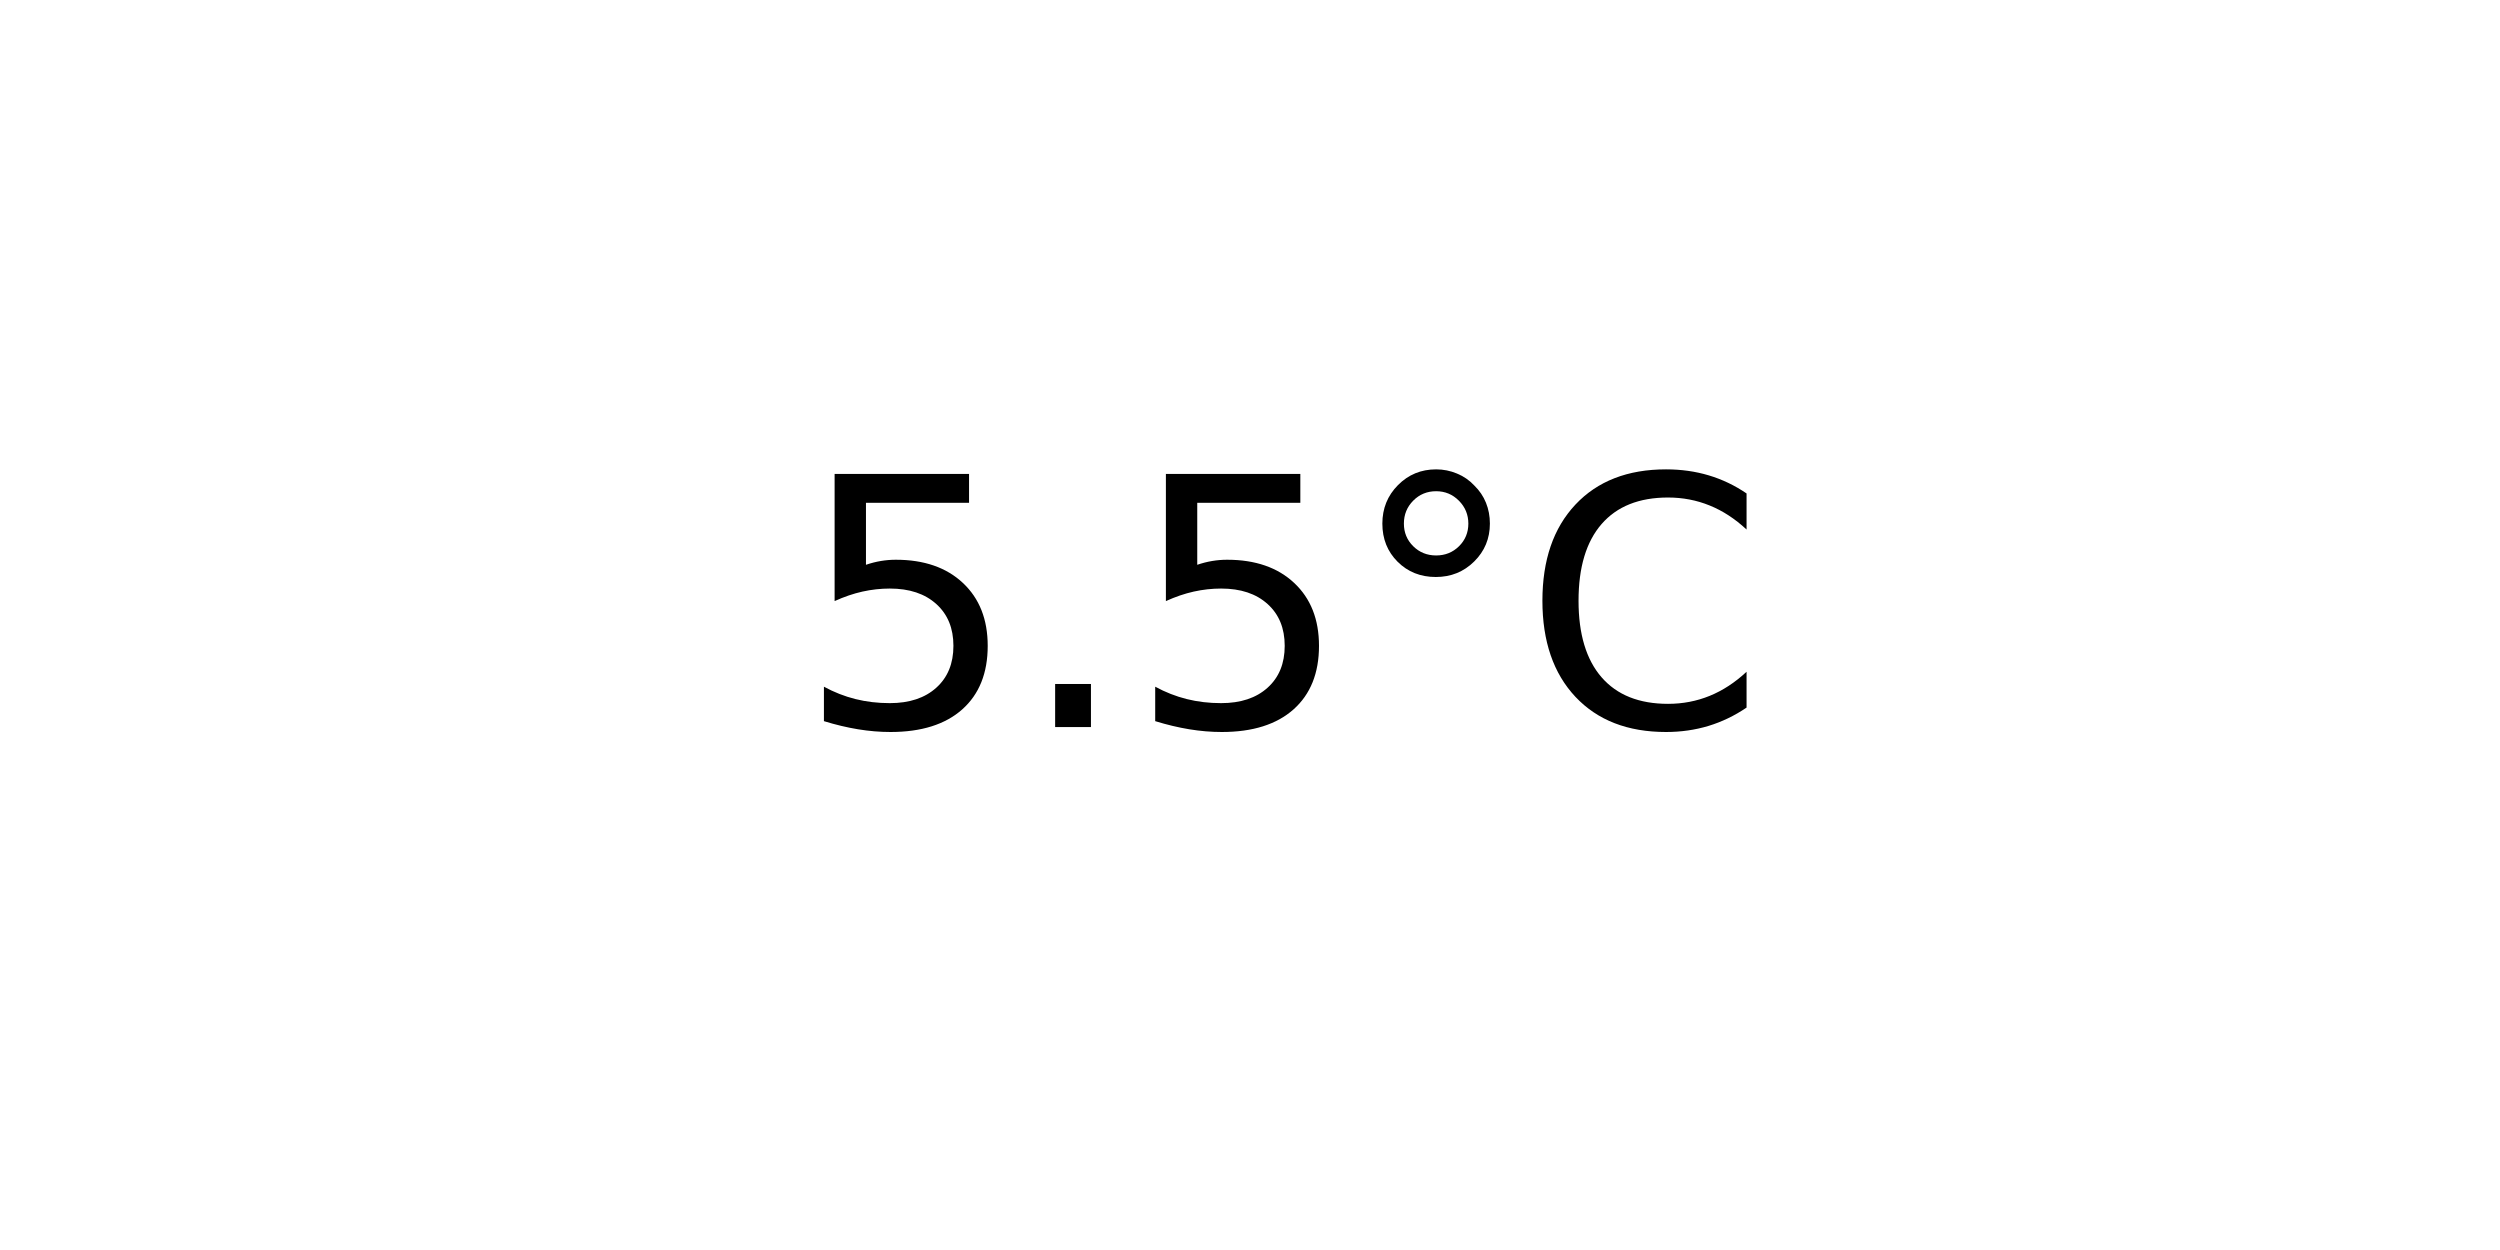
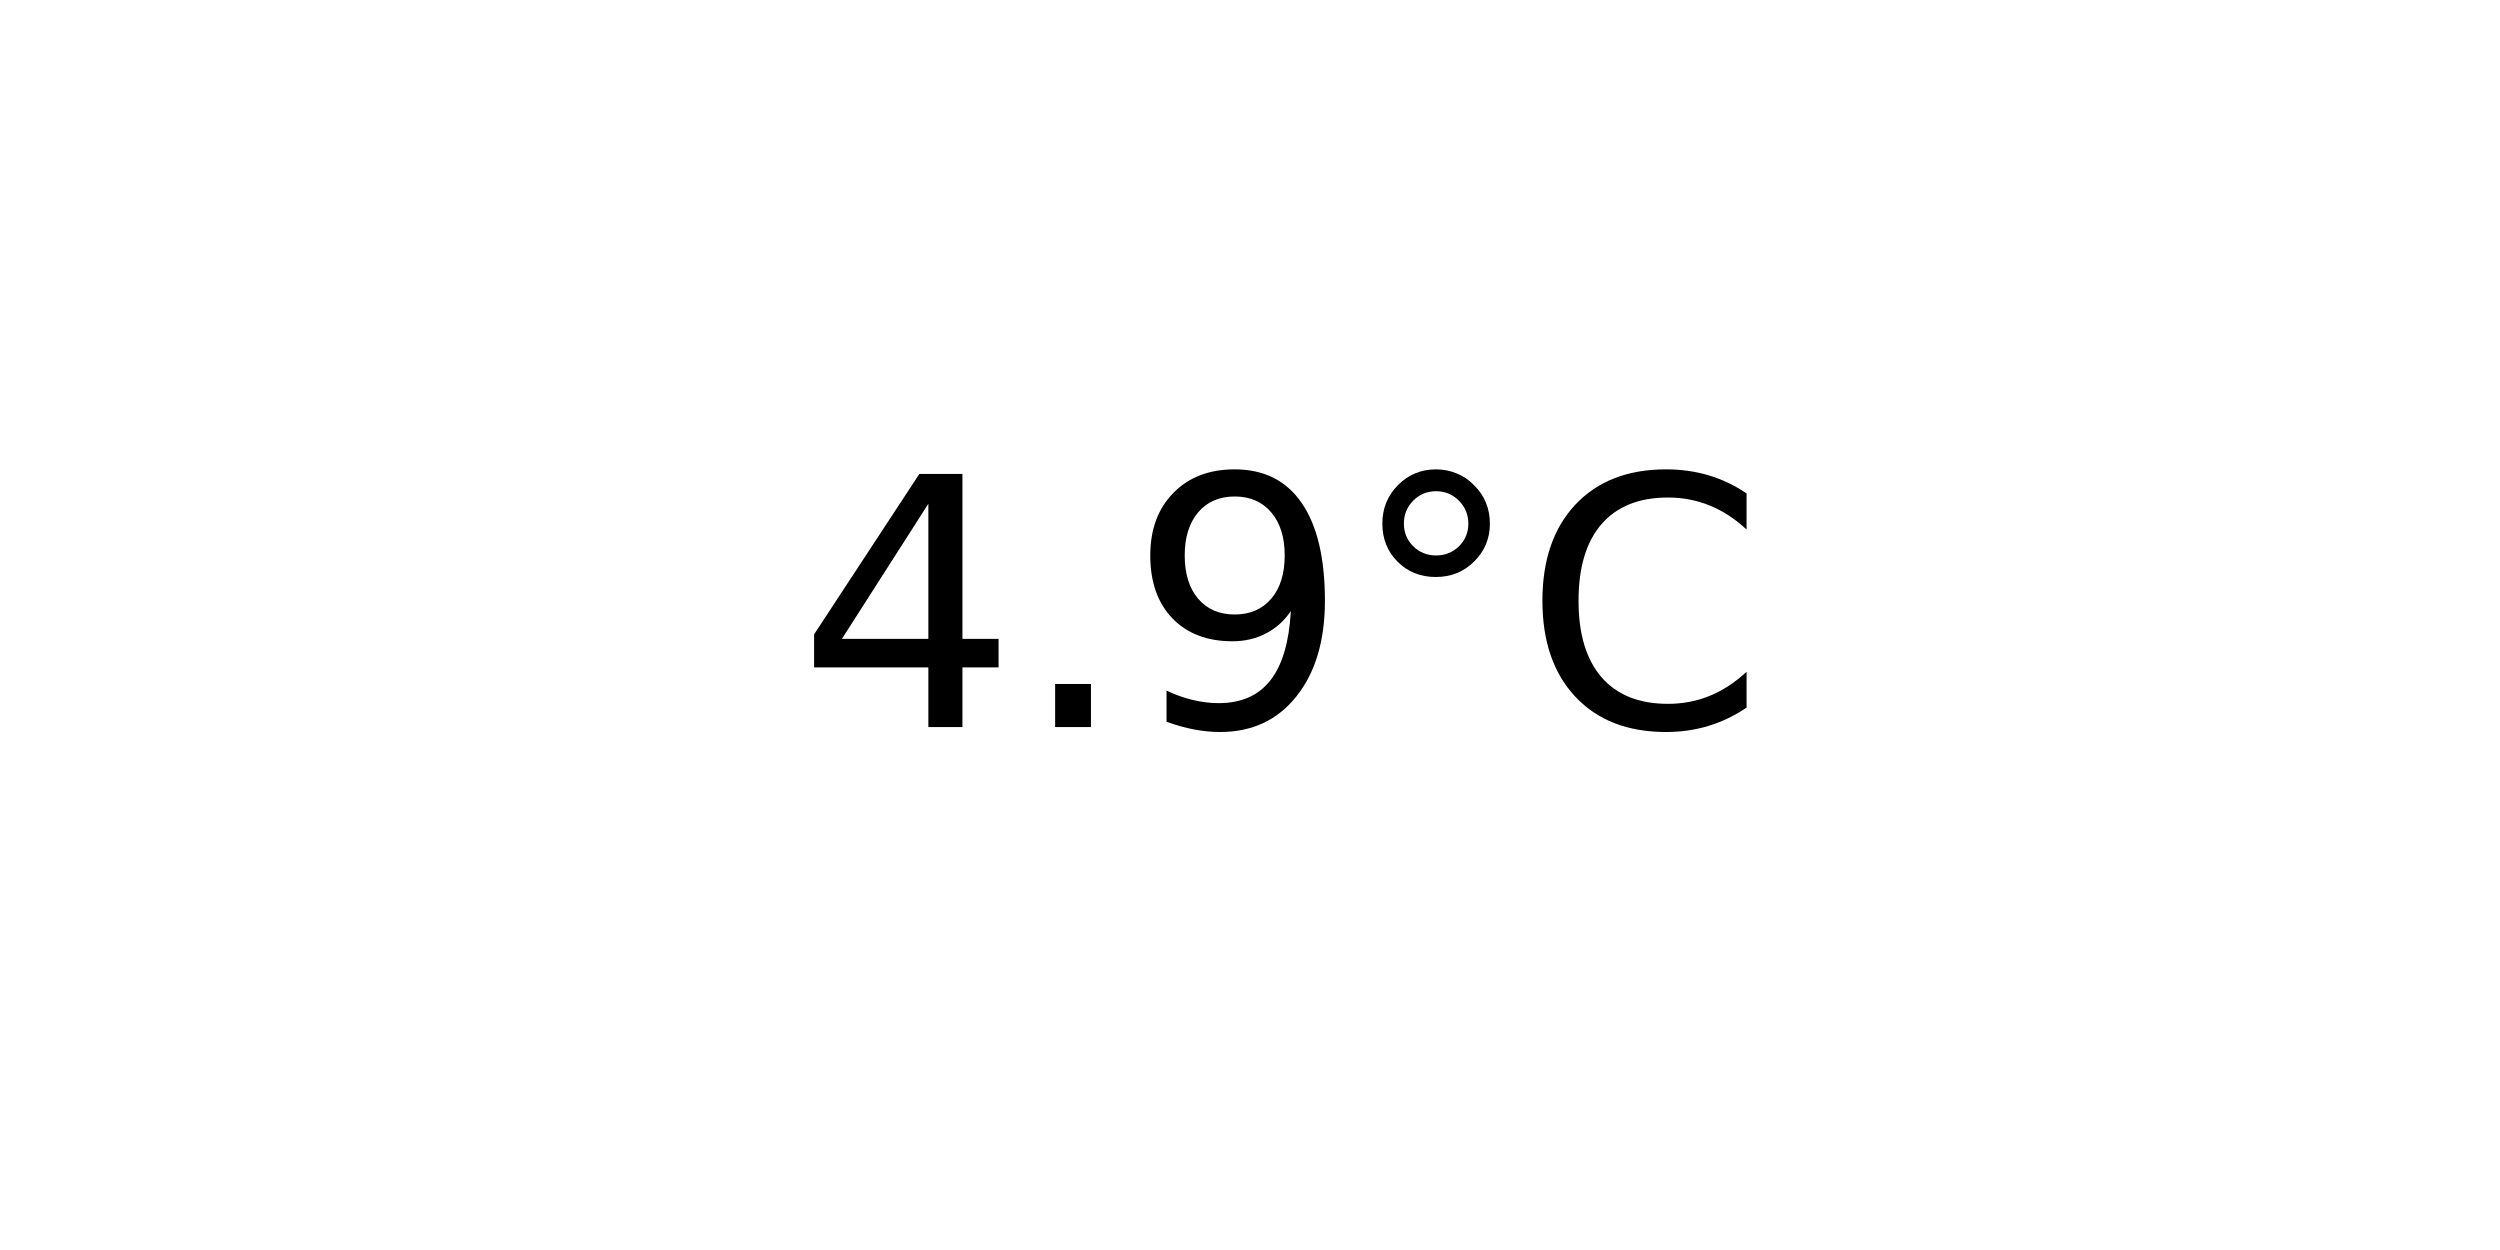
<svg xmlns="http://www.w3.org/2000/svg" xmlns:xlink="http://www.w3.org/1999/xlink" width="72pt" height="36pt" viewBox="0 0 72 36" version="1.1">
  <defs>
    <style type="text/css">*{stroke-linejoin: round; stroke-linecap: butt}</style>
  </defs>
  <g id="figure_1">
    <g id="axes_1">
      <g id="text_1">
        <g transform="translate(22.95703 20.93937) scale(0.1 -0.1)">
          <defs>
-             <path id="DejaVuSans-35" d="M 691 4666  L 3169 4666  L 3169 4134  L 1269 4134  L 1269 2991  Q 1406 3038 1543 3061  Q 1681 3084 1819 3084  Q 2600 3084 3056 2656  Q 3513 2228 3513 1497  Q 3513 744 3044 326  Q 2575 -91 1722 -91  Q 1428 -91 1123 -41  Q 819 9 494 109  L 494 744  Q 775 591 1075 516  Q 1375 441 1709 441  Q 2250 441 2565 725  Q 2881 1009 2881 1497  Q 2881 1984 2565 2268  Q 2250 2553 1709 2553  Q 1456 2553 1204 2497  Q 953 2441 691 2322  L 691 4666  z " transform="scale(0.015625)" />
+             <path id="DejaVuSans-34" d="M 2419 4116  L 825 1625  L 2419 1625  L 2419 4116  z M 2253 4666  L 3047 4666  L 3047 1625  L 3713 1625  L 3713 1100  L 3047 1100  L 3047 0  L 2419 0  L 2419 1100  L 313 1100  L 313 1709  L 2253 4666  z " transform="scale(0.015625)" />
            <path id="DejaVuSans-2e" d="M 684 794  L 1344 794  L 1344 0  L 684 0  L 684 794  z " transform="scale(0.015625)" />
+             <path id="DejaVuSans-39" d="M 703 97  L 703 672  Q 941 559 1184 500  Q 1428 441 1663 441  Q 2288 441 2617 861  Q 2947 1281 2994 2138  Q 2813 1869 2534 1725  Q 2256 1581 1919 1581  Q 1219 1581 811 2004  Q 403 2428 403 3163  Q 403 3881 828 4315  Q 1253 4750 1959 4750  Q 2769 4750 3195 4129  Q 3622 3509 3622 2328  Q 3622 1225 3098 567  Q 2575 -91 1691 -91  Q 1453 -91 1209 -44  Q 966 3 703 97  z M 1959 2075  Q 2384 2075 2632 2365  Q 2881 2656 2881 3163  Q 2881 3666 2632 3958  Q 2384 4250 1959 4250  Q 1534 4250 1286 3958  Q 1038 3666 1038 3163  Q 1038 2656 1286 2365  Q 1534 2075 1959 2075  z " transform="scale(0.015625)" />
            <path id="DejaVuSans-b0" d="M 1600 4347  Q 1350 4347 1178 4173  Q 1006 4000 1006 3750  Q 1006 3503 1178 3333  Q 1350 3163 1600 3163  Q 1850 3163 2022 3333  Q 2194 3503 2194 3750  Q 2194 3997 2020 4172  Q 1847 4347 1600 4347  z M 1600 4750  Q 1800 4750 1984 4673  Q 2169 4597 2303 4453  Q 2447 4313 2519 4134  Q 2591 3956 2591 3750  Q 2591 3338 2302 3052  Q 2013 2766 1594 2766  Q 1172 2766 890 3047  Q 609 3328 609 3750  Q 609 4169 896 4459  Q 1184 4750 1600 4750  z " transform="scale(0.015625)" />
            <path id="DejaVuSans-43" d="M 4122 4306  L 4122 3641  Q 3803 3938 3442 4084  Q 3081 4231 2675 4231  Q 1875 4231 1450 3742  Q 1025 3253 1025 2328  Q 1025 1406 1450 917  Q 1875 428 2675 428  Q 3081 428 3442 575  Q 3803 722 4122 1019  L 4122 359  Q 3791 134 3420 21  Q 3050 -91 2638 -91  Q 1578 -91 968 557  Q 359 1206 359 2328  Q 359 3453 968 4101  Q 1578 4750 2638 4750  Q 3056 4750 3426 4639  Q 3797 4528 4122 4306  z " transform="scale(0.015625)" />
          </defs>
-           <use xlink:href="#DejaVuSans-35" />
+           <use xlink:href="#DejaVuSans-34" />
          <use xlink:href="#DejaVuSans-2e" x="63.623" />
-           <use xlink:href="#DejaVuSans-35" x="95.41" />
+           <use xlink:href="#DejaVuSans-39" x="95.41" />
          <use xlink:href="#DejaVuSans-b0" x="159.033" />
          <use xlink:href="#DejaVuSans-43" x="209.033" />
        </g>
      </g>
    </g>
  </g>
</svg>
